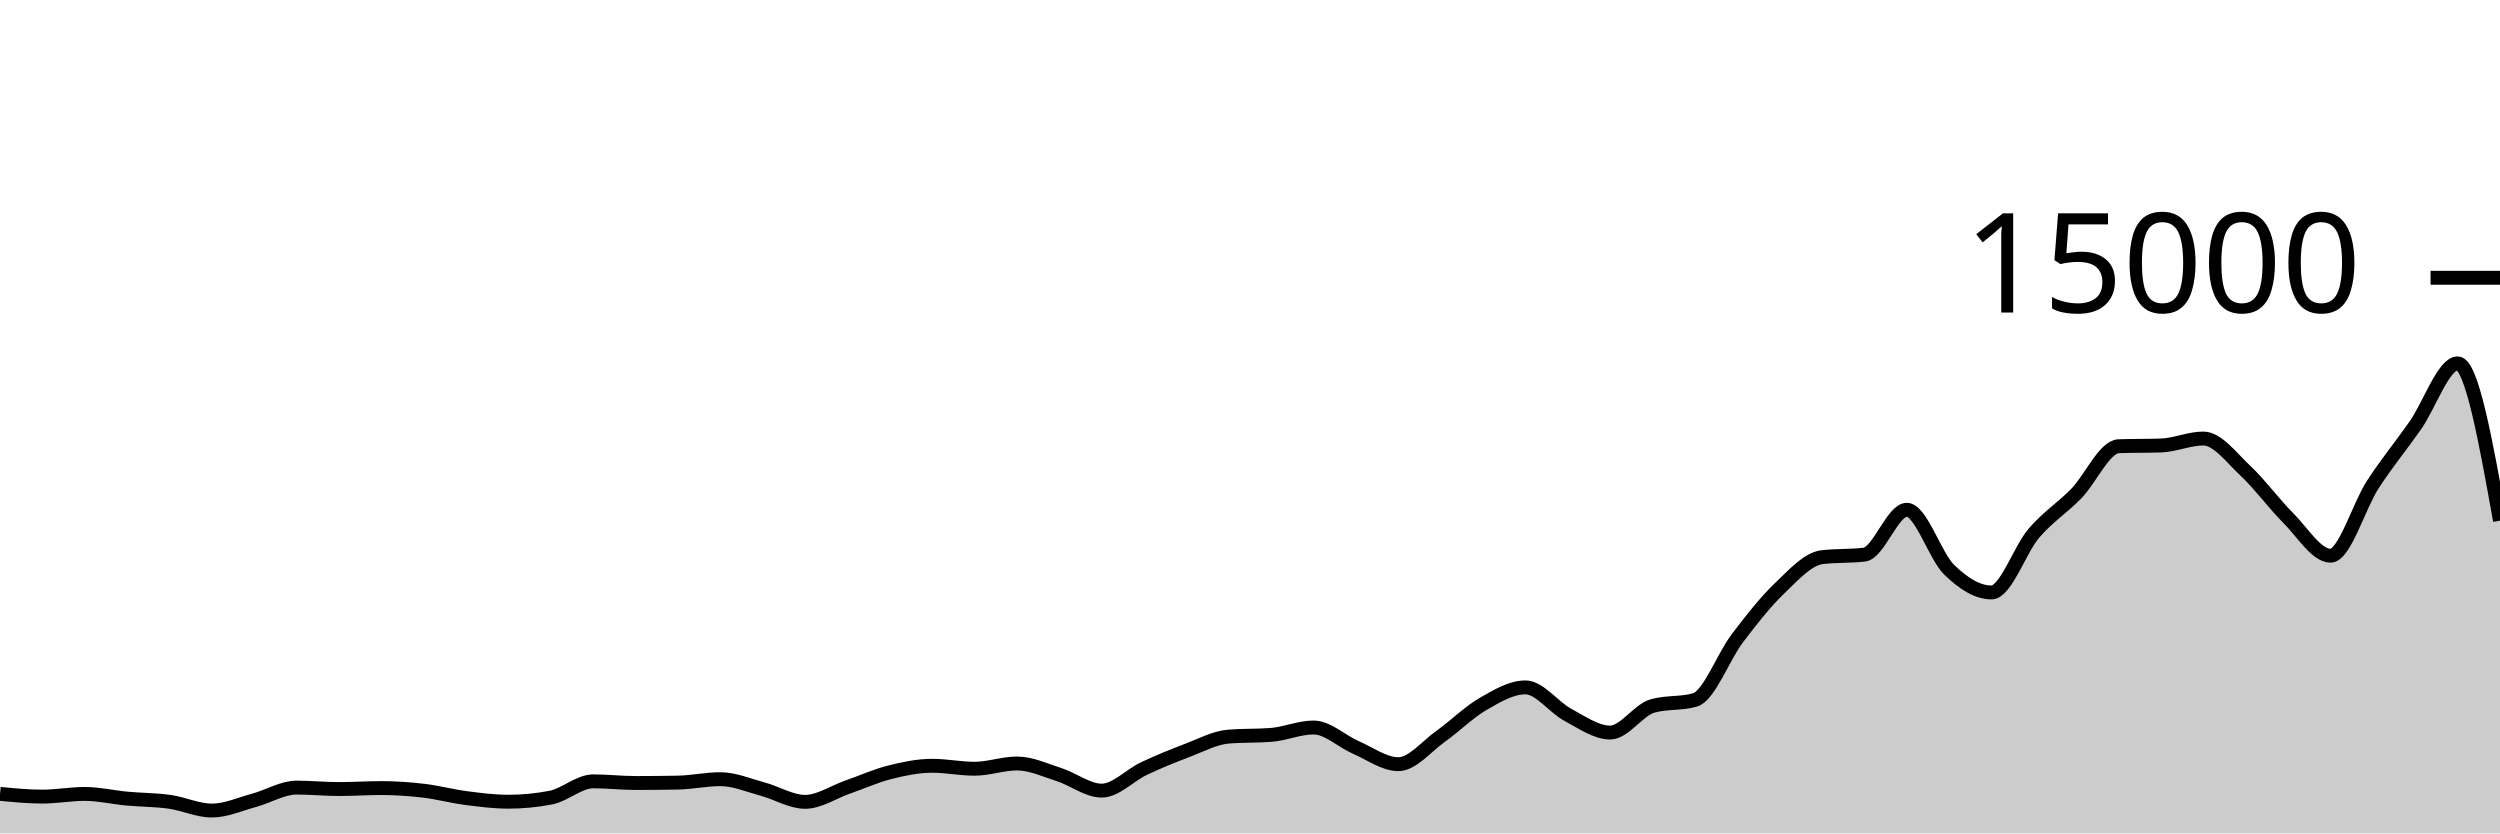
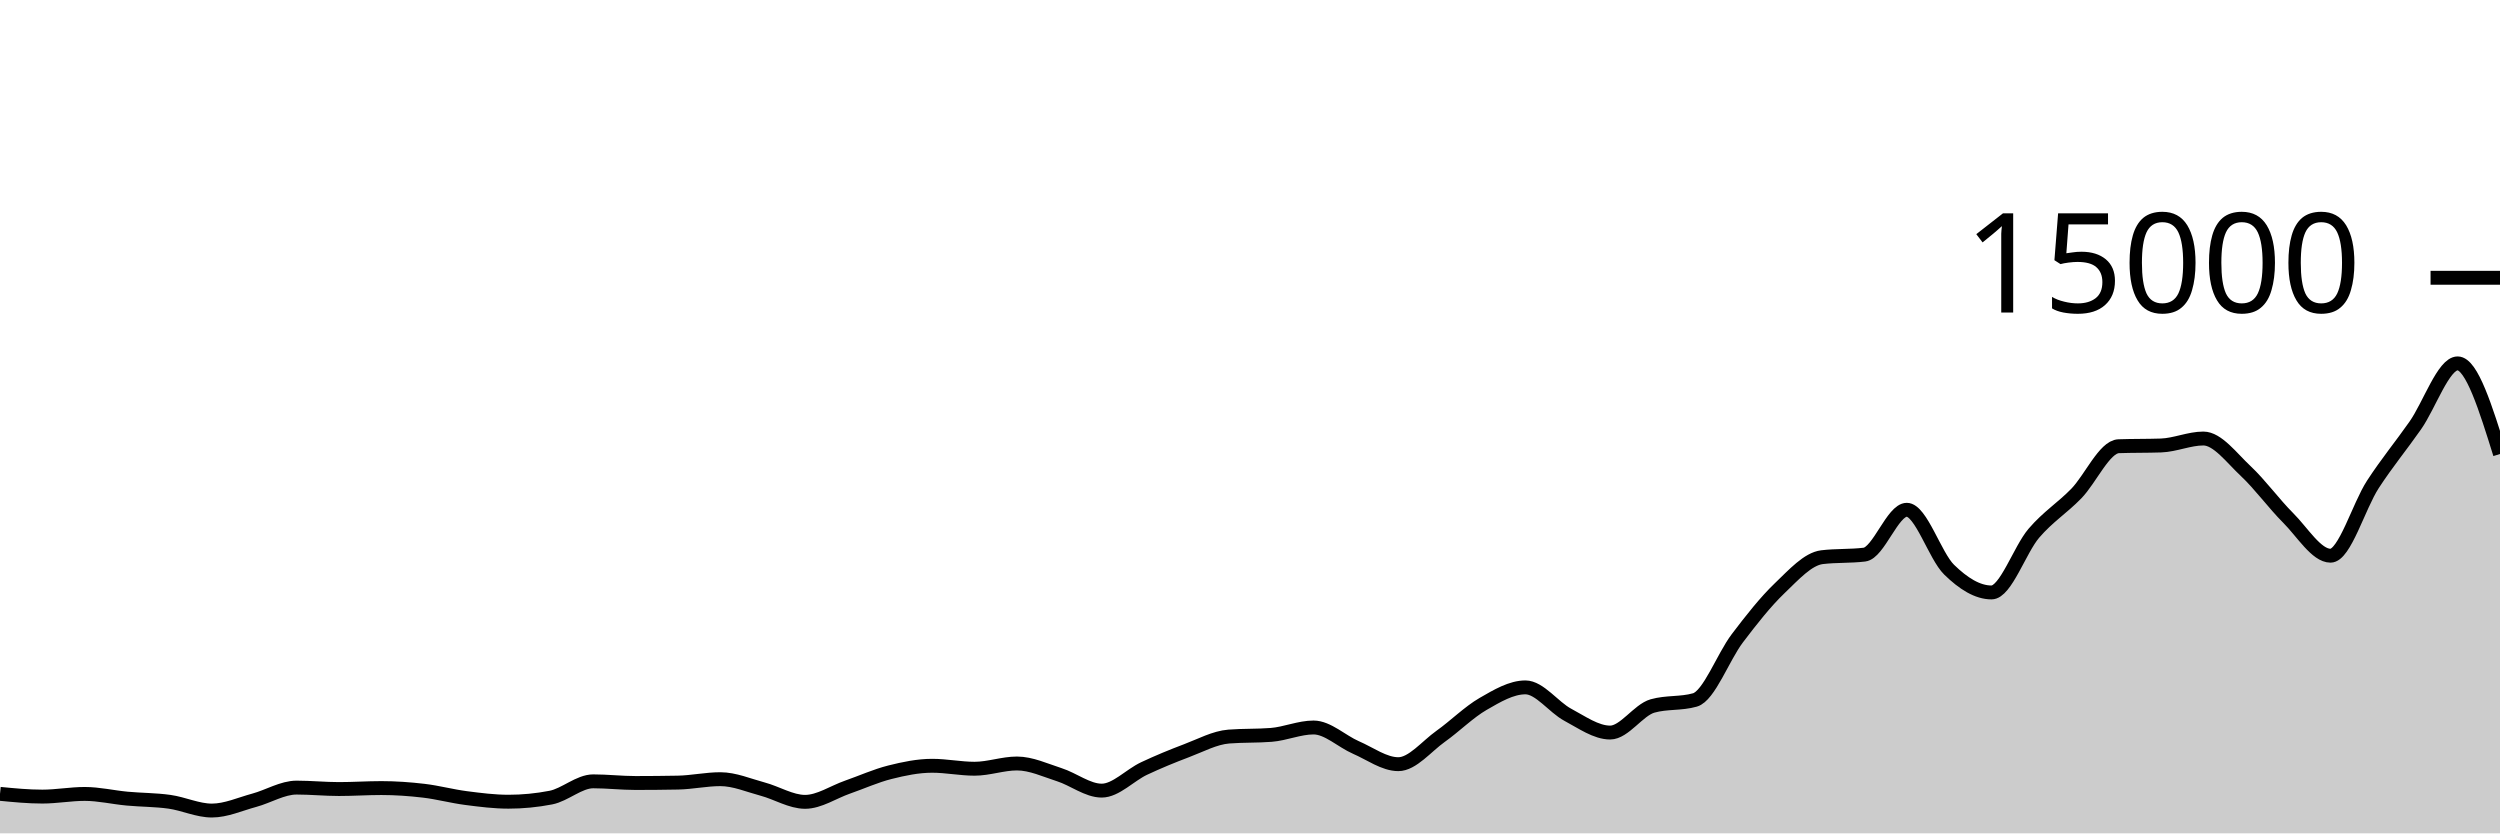
<svg xmlns="http://www.w3.org/2000/svg" viewBox="0 0 180 60">
  <g transform="translate(0,20)">
-     <path class="area" fill="rgba(0, 0, 0, 0.2)" d="M0,37.157C1.017,37.256,2.034,37.355,3.051,37.355C4.068,37.355,5.085,37.163,6.102,37.163C7.119,37.163,8.136,37.407,9.153,37.501C10.169,37.596,11.186,37.585,12.203,37.728C13.22,37.871,14.237,38.36,15.254,38.36C16.271,38.36,17.288,37.894,18.305,37.619C19.322,37.343,20.339,36.707,21.356,36.707C22.373,36.707,23.39,36.811,24.407,36.811C25.424,36.811,26.441,36.741,27.458,36.741C28.475,36.741,29.492,36.813,30.508,36.933C31.525,37.053,32.542,37.33,33.559,37.461C34.576,37.593,35.593,37.723,36.61,37.723C37.627,37.723,38.644,37.624,39.661,37.427C40.678,37.229,41.695,36.256,42.712,36.256C43.729,36.256,44.746,36.376,45.763,36.376C46.78,36.376,47.797,36.366,48.814,36.347C49.831,36.327,50.847,36.101,51.864,36.101C52.881,36.101,53.898,36.544,54.915,36.816C55.932,37.088,56.949,37.733,57.966,37.733C58.983,37.733,60,37.03,61.017,36.675C62.034,36.32,63.051,35.859,64.068,35.603C65.085,35.346,66.102,35.136,67.119,35.136C68.136,35.136,69.153,35.349,70.169,35.349C71.186,35.349,72.203,34.971,73.22,34.971C74.237,34.971,75.254,35.453,76.271,35.779C77.288,36.104,78.305,36.925,79.322,36.925C80.339,36.925,81.356,35.812,82.373,35.333C83.39,34.855,84.407,34.437,85.424,34.053C86.441,33.67,87.458,33.112,88.475,33.032C89.492,32.952,90.508,32.992,91.525,32.912C92.542,32.832,93.559,32.379,94.576,32.379C95.593,32.379,96.61,33.378,97.627,33.819C98.644,34.259,99.661,35.021,100.678,35.021C101.695,35.021,102.712,33.736,103.729,33.013C104.746,32.291,105.763,31.272,106.78,30.685C107.797,30.098,108.814,29.491,109.831,29.491C110.847,29.491,111.864,30.922,112.881,31.464C113.898,32.006,114.915,32.744,115.932,32.744C116.949,32.744,117.966,31.117,118.983,30.829C120,30.541,121.017,30.685,122.034,30.397C123.051,30.109,124.068,27.301,125.085,25.96C126.102,24.619,127.119,23.326,128.136,22.352C129.153,21.378,130.169,20.24,131.186,20.117C132.203,19.995,133.22,20.056,134.237,19.933C135.254,19.811,136.271,16.704,137.288,16.704C138.305,16.704,139.322,20.027,140.339,21.019C141.356,22.011,142.373,22.656,143.39,22.656C144.407,22.656,145.424,19.576,146.441,18.389C147.458,17.203,148.475,16.582,149.492,15.539C150.508,14.495,151.525,12.164,152.542,12.128C153.559,12.092,154.576,12.11,155.593,12.075C156.61,12.039,157.627,11.573,158.644,11.573C159.661,11.573,160.678,12.968,161.695,13.92C162.712,14.872,163.729,16.273,164.746,17.288C165.763,18.303,166.78,20.011,167.797,20.011C168.814,20.011,169.831,16.44,170.847,14.877C171.864,13.315,172.881,12.09,173.898,10.637C174.915,9.185,175.932,6.163,176.949,6.163C177.966,6.163,178.983,11.825,180,17.488L180,40C178.983,40,177.966,40,176.949,40C175.932,40,174.915,40,173.898,40C172.881,40,171.864,40,170.847,40C169.831,40,168.814,40,167.797,40C166.78,40,165.763,40,164.746,40C163.729,40,162.712,40,161.695,40C160.678,40,159.661,40,158.644,40C157.627,40,156.61,40,155.593,40C154.576,40,153.559,40,152.542,40C151.525,40,150.508,40,149.492,40C148.475,40,147.458,40,146.441,40C145.424,40,144.407,40,143.39,40C142.373,40,141.356,40,140.339,40C139.322,40,138.305,40,137.288,40C136.271,40,135.254,40,134.237,40C133.22,40,132.203,40,131.186,40C130.169,40,129.153,40,128.136,40C127.119,40,126.102,40,125.085,40C124.068,40,123.051,40,122.034,40C121.017,40,120,40,118.983,40C117.966,40,116.949,40,115.932,40C114.915,40,113.898,40,112.881,40C111.864,40,110.847,40,109.831,40C108.814,40,107.797,40,106.78,40C105.763,40,104.746,40,103.729,40C102.712,40,101.695,40,100.678,40C99.661,40,98.644,40,97.627,40C96.61,40,95.593,40,94.576,40C93.559,40,92.542,40,91.525,40C90.508,40,89.492,40,88.475,40C87.458,40,86.441,40,85.424,40C84.407,40,83.39,40,82.373,40C81.356,40,80.339,40,79.322,40C78.305,40,77.288,40,76.271,40C75.254,40,74.237,40,73.22,40C72.203,40,71.186,40,70.169,40C69.153,40,68.136,40,67.119,40C66.102,40,65.085,40,64.068,40C63.051,40,62.034,40,61.017,40C60,40,58.983,40,57.966,40C56.949,40,55.932,40,54.915,40C53.898,40,52.881,40,51.864,40C50.847,40,49.831,40,48.814,40C47.797,40,46.78,40,45.763,40C44.746,40,43.729,40,42.712,40C41.695,40,40.678,40,39.661,40C38.644,40,37.627,40,36.61,40C35.593,40,34.576,40,33.559,40C32.542,40,31.525,40,30.508,40C29.492,40,28.475,40,27.458,40C26.441,40,25.424,40,24.407,40C23.39,40,22.373,40,21.356,40C20.339,40,19.322,40,18.305,40C17.288,40,16.271,40,15.254,40C14.237,40,13.22,40,12.203,40C11.186,40,10.169,40,9.153,40C8.136,40,7.119,40,6.102,40C5.085,40,4.068,40,3.051,40C2.034,40,1.017,40,0,40Z" />
-     <path class="line" stroke="black" fill="none" d="M0,37.157C1.017,37.256,2.034,37.355,3.051,37.355C4.068,37.355,5.085,37.163,6.102,37.163C7.119,37.163,8.136,37.407,9.153,37.501C10.169,37.596,11.186,37.585,12.203,37.728C13.22,37.871,14.237,38.36,15.254,38.36C16.271,38.36,17.288,37.894,18.305,37.619C19.322,37.343,20.339,36.707,21.356,36.707C22.373,36.707,23.39,36.811,24.407,36.811C25.424,36.811,26.441,36.741,27.458,36.741C28.475,36.741,29.492,36.813,30.508,36.933C31.525,37.053,32.542,37.33,33.559,37.461C34.576,37.593,35.593,37.723,36.61,37.723C37.627,37.723,38.644,37.624,39.661,37.427C40.678,37.229,41.695,36.256,42.712,36.256C43.729,36.256,44.746,36.376,45.763,36.376C46.78,36.376,47.797,36.366,48.814,36.347C49.831,36.327,50.847,36.101,51.864,36.101C52.881,36.101,53.898,36.544,54.915,36.816C55.932,37.088,56.949,37.733,57.966,37.733C58.983,37.733,60,37.03,61.017,36.675C62.034,36.32,63.051,35.859,64.068,35.603C65.085,35.346,66.102,35.136,67.119,35.136C68.136,35.136,69.153,35.349,70.169,35.349C71.186,35.349,72.203,34.971,73.22,34.971C74.237,34.971,75.254,35.453,76.271,35.779C77.288,36.104,78.305,36.925,79.322,36.925C80.339,36.925,81.356,35.812,82.373,35.333C83.39,34.855,84.407,34.437,85.424,34.053C86.441,33.67,87.458,33.112,88.475,33.032C89.492,32.952,90.508,32.992,91.525,32.912C92.542,32.832,93.559,32.379,94.576,32.379C95.593,32.379,96.61,33.378,97.627,33.819C98.644,34.259,99.661,35.021,100.678,35.021C101.695,35.021,102.712,33.736,103.729,33.013C104.746,32.291,105.763,31.272,106.78,30.685C107.797,30.098,108.814,29.491,109.831,29.491C110.847,29.491,111.864,30.922,112.881,31.464C113.898,32.006,114.915,32.744,115.932,32.744C116.949,32.744,117.966,31.117,118.983,30.829C120,30.541,121.017,30.685,122.034,30.397C123.051,30.109,124.068,27.301,125.085,25.96C126.102,24.619,127.119,23.326,128.136,22.352C129.153,21.378,130.169,20.24,131.186,20.117C132.203,19.995,133.22,20.056,134.237,19.933C135.254,19.811,136.271,16.704,137.288,16.704C138.305,16.704,139.322,20.027,140.339,21.019C141.356,22.011,142.373,22.656,143.39,22.656C144.407,22.656,145.424,19.576,146.441,18.389C147.458,17.203,148.475,16.582,149.492,15.539C150.508,14.495,151.525,12.164,152.542,12.128C153.559,12.092,154.576,12.11,155.593,12.075C156.61,12.039,157.627,11.573,158.644,11.573C159.661,11.573,160.678,12.968,161.695,13.92C162.712,14.872,163.729,16.273,164.746,17.288C165.763,18.303,166.78,20.011,167.797,20.011C168.814,20.011,169.831,16.44,170.847,14.877C171.864,13.315,172.881,12.09,173.898,10.637C174.915,9.185,175.932,6.163,176.949,6.163C177.966,6.163,178.983,11.825,180,17.488" />
+     <path class="area" fill="rgba(0, 0, 0, 0.2)" d="M0,37.157C1.017,37.256,2.034,37.355,3.051,37.355C4.068,37.355,5.085,37.163,6.102,37.163C7.119,37.163,8.136,37.407,9.153,37.501C10.169,37.596,11.186,37.585,12.203,37.728C13.22,37.871,14.237,38.36,15.254,38.36C16.271,38.36,17.288,37.894,18.305,37.619C19.322,37.343,20.339,36.707,21.356,36.707C22.373,36.707,23.39,36.811,24.407,36.811C25.424,36.811,26.441,36.741,27.458,36.741C28.475,36.741,29.492,36.813,30.508,36.933C31.525,37.053,32.542,37.33,33.559,37.461C34.576,37.593,35.593,37.723,36.61,37.723C37.627,37.723,38.644,37.624,39.661,37.427C40.678,37.229,41.695,36.256,42.712,36.256C43.729,36.256,44.746,36.376,45.763,36.376C46.78,36.376,47.797,36.366,48.814,36.347C49.831,36.327,50.847,36.101,51.864,36.101C52.881,36.101,53.898,36.544,54.915,36.816C55.932,37.088,56.949,37.733,57.966,37.733C58.983,37.733,60,37.03,61.017,36.675C62.034,36.32,63.051,35.859,64.068,35.603C65.085,35.346,66.102,35.136,67.119,35.136C68.136,35.136,69.153,35.349,70.169,35.349C71.186,35.349,72.203,34.971,73.22,34.971C74.237,34.971,75.254,35.453,76.271,35.779C77.288,36.104,78.305,36.925,79.322,36.925C80.339,36.925,81.356,35.812,82.373,35.333C83.39,34.855,84.407,34.437,85.424,34.053C86.441,33.67,87.458,33.112,88.475,33.032C89.492,32.952,90.508,32.992,91.525,32.912C92.542,32.832,93.559,32.379,94.576,32.379C95.593,32.379,96.61,33.378,97.627,33.819C98.644,34.259,99.661,35.021,100.678,35.021C101.695,35.021,102.712,33.736,103.729,33.013C104.746,32.291,105.763,31.272,106.78,30.685C107.797,30.098,108.814,29.491,109.831,29.491C110.847,29.491,111.864,30.922,112.881,31.464C113.898,32.006,114.915,32.744,115.932,32.744C116.949,32.744,117.966,31.117,118.983,30.829C120,30.541,121.017,30.685,122.034,30.397C123.051,30.109,124.068,27.301,125.085,25.96C126.102,24.619,127.119,23.326,128.136,22.352C129.153,21.378,130.169,20.24,131.186,20.117C132.203,19.995,133.22,20.056,134.237,19.933C135.254,19.811,136.271,16.704,137.288,16.704C138.305,16.704,139.322,20.027,140.339,21.019C141.356,22.011,142.373,22.656,143.39,22.656C144.407,22.656,145.424,19.576,146.441,18.389C147.458,17.203,148.475,16.582,149.492,15.539C150.508,14.495,151.525,12.164,152.542,12.128C153.559,12.092,154.576,12.11,155.593,12.075C156.61,12.039,157.627,11.573,158.644,11.573C159.661,11.573,160.678,12.968,161.695,13.92C162.712,14.872,163.729,16.273,164.746,17.288C165.763,18.303,166.78,20.011,167.797,20.011C168.814,20.011,169.831,16.44,170.847,14.877C171.864,13.315,172.881,12.09,173.898,10.637C174.915,9.185,175.932,6.163,176.949,6.163C177.966,6.163,178.983,9.425,180,12.688L180,40C178.983,40,177.966,40,176.949,40C175.932,40,174.915,40,173.898,40C172.881,40,171.864,40,170.847,40C169.831,40,168.814,40,167.797,40C166.78,40,165.763,40,164.746,40C163.729,40,162.712,40,161.695,40C160.678,40,159.661,40,158.644,40C157.627,40,156.61,40,155.593,40C154.576,40,153.559,40,152.542,40C151.525,40,150.508,40,149.492,40C148.475,40,147.458,40,146.441,40C145.424,40,144.407,40,143.39,40C142.373,40,141.356,40,140.339,40C139.322,40,138.305,40,137.288,40C136.271,40,135.254,40,134.237,40C133.22,40,132.203,40,131.186,40C130.169,40,129.153,40,128.136,40C127.119,40,126.102,40,125.085,40C124.068,40,123.051,40,122.034,40C121.017,40,120,40,118.983,40C117.966,40,116.949,40,115.932,40C114.915,40,113.898,40,112.881,40C111.864,40,110.847,40,109.831,40C108.814,40,107.797,40,106.78,40C105.763,40,104.746,40,103.729,40C102.712,40,101.695,40,100.678,40C99.661,40,98.644,40,97.627,40C96.61,40,95.593,40,94.576,40C93.559,40,92.542,40,91.525,40C90.508,40,89.492,40,88.475,40C87.458,40,86.441,40,85.424,40C84.407,40,83.39,40,82.373,40C81.356,40,80.339,40,79.322,40C78.305,40,77.288,40,76.271,40C75.254,40,74.237,40,73.22,40C72.203,40,71.186,40,70.169,40C69.153,40,68.136,40,67.119,40C66.102,40,65.085,40,64.068,40C63.051,40,62.034,40,61.017,40C60,40,58.983,40,57.966,40C56.949,40,55.932,40,54.915,40C53.898,40,52.881,40,51.864,40C50.847,40,49.831,40,48.814,40C47.797,40,46.78,40,45.763,40C44.746,40,43.729,40,42.712,40C41.695,40,40.678,40,39.661,40C38.644,40,37.627,40,36.61,40C35.593,40,34.576,40,33.559,40C32.542,40,31.525,40,30.508,40C29.492,40,28.475,40,27.458,40C26.441,40,25.424,40,24.407,40C23.39,40,22.373,40,21.356,40C20.339,40,19.322,40,18.305,40C17.288,40,16.271,40,15.254,40C14.237,40,13.22,40,12.203,40C11.186,40,10.169,40,9.153,40C8.136,40,7.119,40,6.102,40C5.085,40,4.068,40,3.051,40C2.034,40,1.017,40,0,40Z" />
+     <path class="line" stroke="black" fill="none" d="M0,37.157C1.017,37.256,2.034,37.355,3.051,37.355C4.068,37.355,5.085,37.163,6.102,37.163C7.119,37.163,8.136,37.407,9.153,37.501C10.169,37.596,11.186,37.585,12.203,37.728C13.22,37.871,14.237,38.36,15.254,38.36C16.271,38.36,17.288,37.894,18.305,37.619C19.322,37.343,20.339,36.707,21.356,36.707C22.373,36.707,23.39,36.811,24.407,36.811C25.424,36.811,26.441,36.741,27.458,36.741C28.475,36.741,29.492,36.813,30.508,36.933C31.525,37.053,32.542,37.33,33.559,37.461C34.576,37.593,35.593,37.723,36.61,37.723C37.627,37.723,38.644,37.624,39.661,37.427C40.678,37.229,41.695,36.256,42.712,36.256C43.729,36.256,44.746,36.376,45.763,36.376C46.78,36.376,47.797,36.366,48.814,36.347C49.831,36.327,50.847,36.101,51.864,36.101C52.881,36.101,53.898,36.544,54.915,36.816C55.932,37.088,56.949,37.733,57.966,37.733C58.983,37.733,60,37.03,61.017,36.675C62.034,36.32,63.051,35.859,64.068,35.603C65.085,35.346,66.102,35.136,67.119,35.136C68.136,35.136,69.153,35.349,70.169,35.349C71.186,35.349,72.203,34.971,73.22,34.971C74.237,34.971,75.254,35.453,76.271,35.779C77.288,36.104,78.305,36.925,79.322,36.925C80.339,36.925,81.356,35.812,82.373,35.333C83.39,34.855,84.407,34.437,85.424,34.053C86.441,33.67,87.458,33.112,88.475,33.032C89.492,32.952,90.508,32.992,91.525,32.912C92.542,32.832,93.559,32.379,94.576,32.379C95.593,32.379,96.61,33.378,97.627,33.819C98.644,34.259,99.661,35.021,100.678,35.021C101.695,35.021,102.712,33.736,103.729,33.013C104.746,32.291,105.763,31.272,106.78,30.685C107.797,30.098,108.814,29.491,109.831,29.491C110.847,29.491,111.864,30.922,112.881,31.464C113.898,32.006,114.915,32.744,115.932,32.744C116.949,32.744,117.966,31.117,118.983,30.829C120,30.541,121.017,30.685,122.034,30.397C123.051,30.109,124.068,27.301,125.085,25.96C126.102,24.619,127.119,23.326,128.136,22.352C129.153,21.378,130.169,20.24,131.186,20.117C132.203,19.995,133.22,20.056,134.237,19.933C135.254,19.811,136.271,16.704,137.288,16.704C138.305,16.704,139.322,20.027,140.339,21.019C141.356,22.011,142.373,22.656,143.39,22.656C144.407,22.656,145.424,19.576,146.441,18.389C147.458,17.203,148.475,16.582,149.492,15.539C150.508,14.495,151.525,12.164,152.542,12.128C153.559,12.092,154.576,12.11,155.593,12.075C156.61,12.039,157.627,11.573,158.644,11.573C159.661,11.573,160.678,12.968,161.695,13.92C162.712,14.872,163.729,16.273,164.746,17.288C165.763,18.303,166.78,20.011,167.797,20.011C168.814,20.011,169.831,16.44,170.847,14.877C171.864,13.315,172.881,12.09,173.898,10.637C174.915,9.185,175.932,6.163,176.949,6.163C177.966,6.163,178.983,9.425,180,12.688" />
    <path class="axis-ceiling" stroke-width="1" stroke="black" fill="none" d="M175,0L180,0" />
    <text class="axis-ceiling-label" font-family="sans-serif" text-anchor="end" font-size="10px" x="170" y="2.5">15000</text>
  </g>
</svg>
